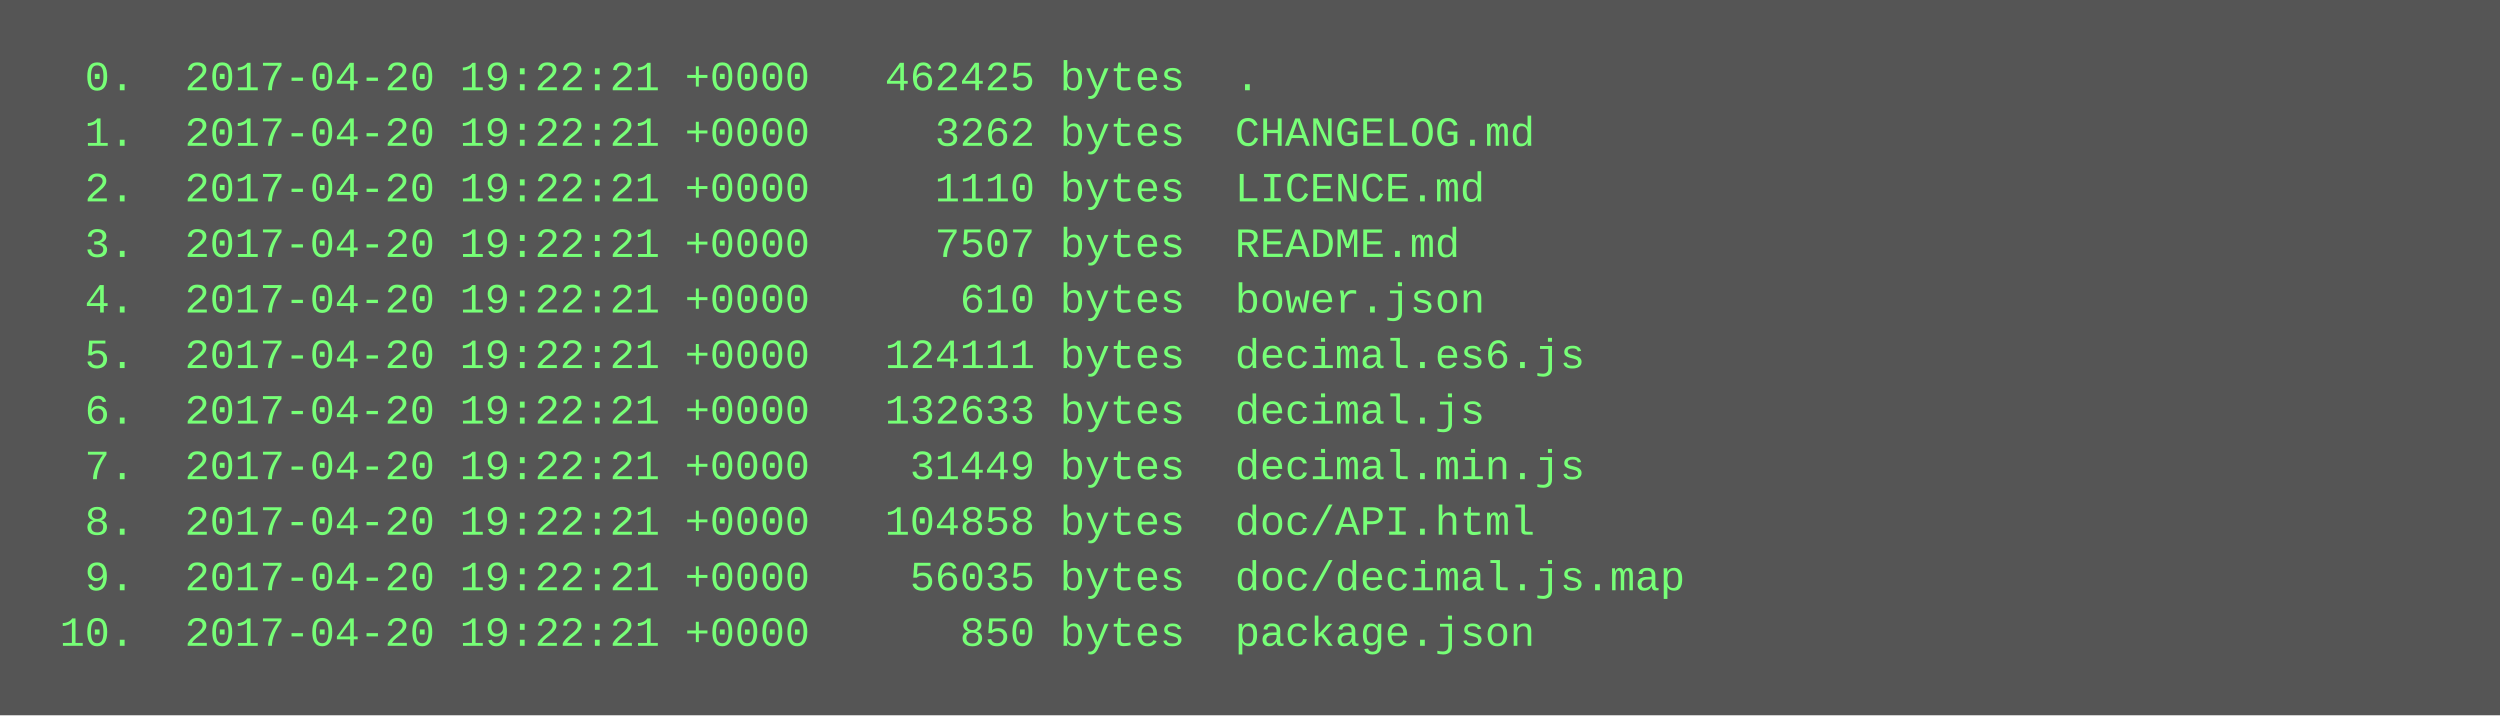
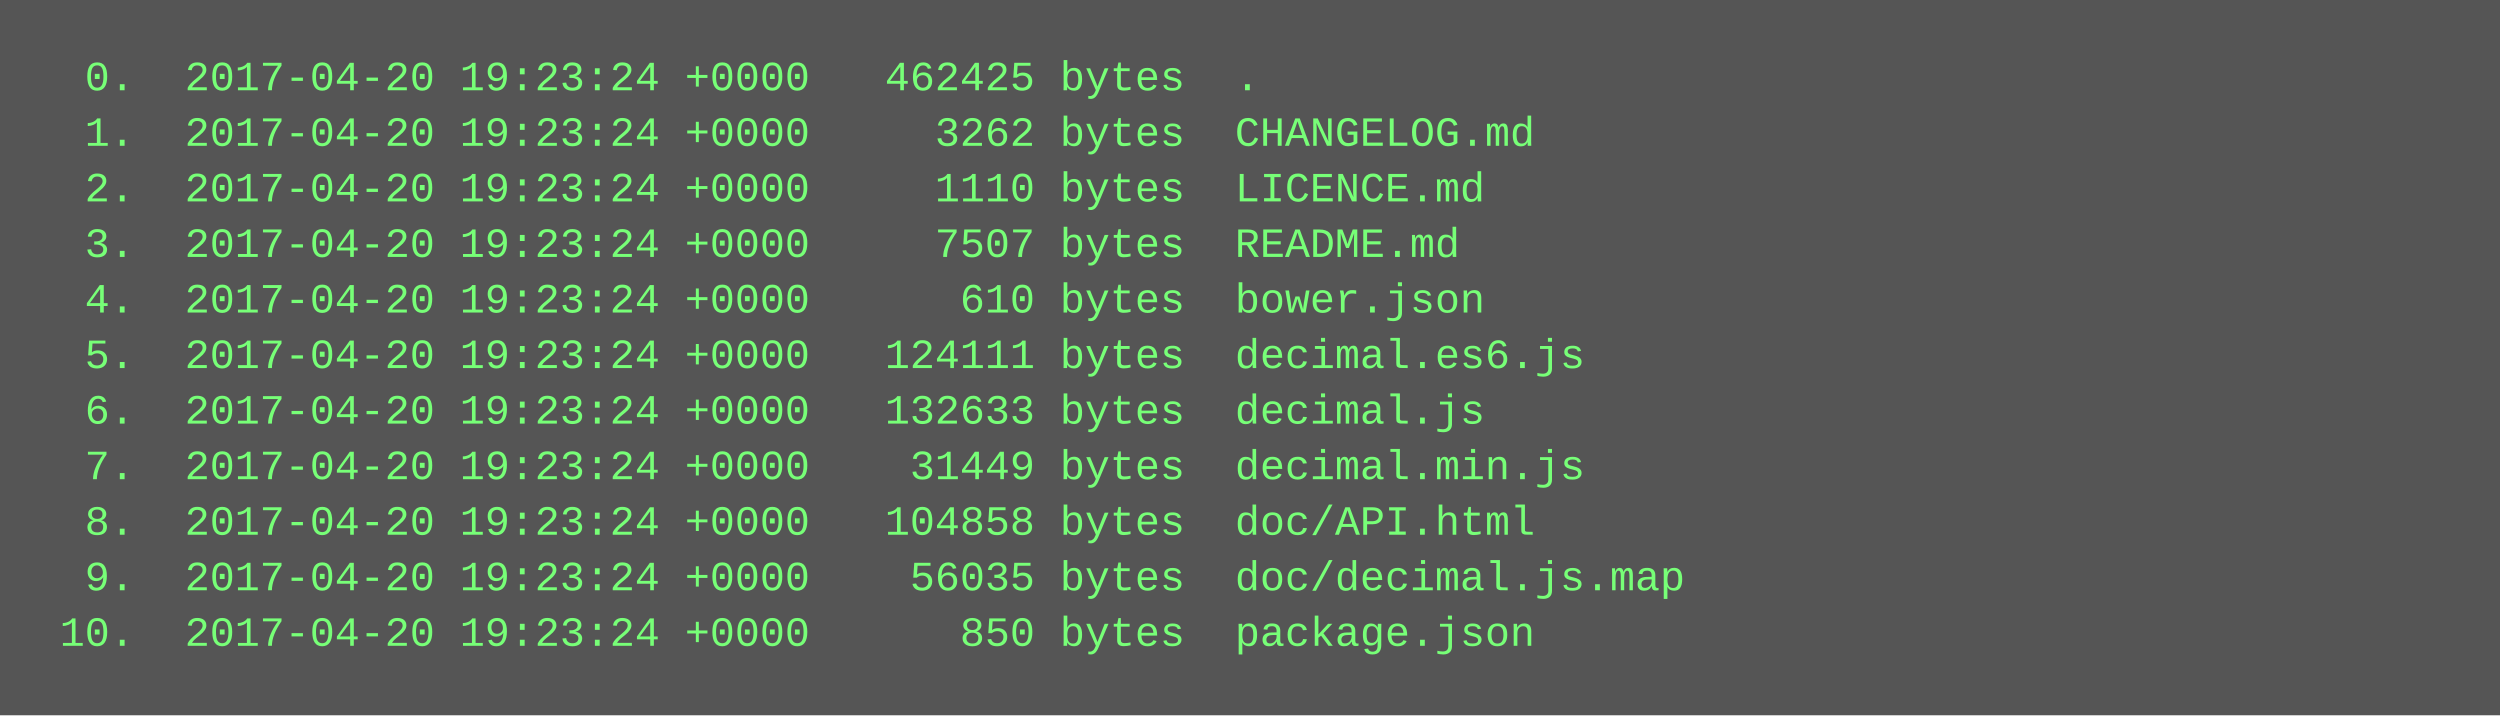
<svg xmlns="http://www.w3.org/2000/svg" height="206" width="720">
  <rect height="206" fill="#555" width="720" />
  <text fill="#7f7" font-family="Courier New" font-size="12" xml:space="preserve">
-     <tspan x="10" y="26">  0.  2017-04-20 19:22:21 +0000   462425 bytes  .</tspan>
-     <tspan x="10" y="42">  1.  2017-04-20 19:22:21 +0000     3262 bytes  CHANGELOG.md</tspan>
-     <tspan x="10" y="58">  2.  2017-04-20 19:22:21 +0000     1110 bytes  LICENCE.md</tspan>
-     <tspan x="10" y="74">  3.  2017-04-20 19:22:21 +0000     7507 bytes  README.md</tspan>
-     <tspan x="10" y="90">  4.  2017-04-20 19:22:21 +0000      610 bytes  bower.json</tspan>
-     <tspan x="10" y="106">  5.  2017-04-20 19:22:21 +0000   124111 bytes  decimal.es6.js</tspan>
-     <tspan x="10" y="122">  6.  2017-04-20 19:22:21 +0000   132633 bytes  decimal.js</tspan>
-     <tspan x="10" y="138">  7.  2017-04-20 19:22:21 +0000    31449 bytes  decimal.min.js</tspan>
-     <tspan x="10" y="154">  8.  2017-04-20 19:22:21 +0000   104858 bytes  doc/API.html</tspan>
-     <tspan x="10" y="170">  9.  2017-04-20 19:22:21 +0000    56035 bytes  doc/decimal.js.map</tspan>
-     <tspan x="10" y="186"> 10.  2017-04-20 19:22:21 +0000      850 bytes  package.json</tspan>
+     <tspan x="10" y="26">  0.  2017-04-20 19:23:24 +0000   462425 bytes  .</tspan>
+     <tspan x="10" y="42">  1.  2017-04-20 19:23:24 +0000     3262 bytes  CHANGELOG.md</tspan>
+     <tspan x="10" y="58">  2.  2017-04-20 19:23:24 +0000     1110 bytes  LICENCE.md</tspan>
+     <tspan x="10" y="74">  3.  2017-04-20 19:23:24 +0000     7507 bytes  README.md</tspan>
+     <tspan x="10" y="90">  4.  2017-04-20 19:23:24 +0000      610 bytes  bower.json</tspan>
+     <tspan x="10" y="106">  5.  2017-04-20 19:23:24 +0000   124111 bytes  decimal.es6.js</tspan>
+     <tspan x="10" y="122">  6.  2017-04-20 19:23:24 +0000   132633 bytes  decimal.js</tspan>
+     <tspan x="10" y="138">  7.  2017-04-20 19:23:24 +0000    31449 bytes  decimal.min.js</tspan>
+     <tspan x="10" y="154">  8.  2017-04-20 19:23:24 +0000   104858 bytes  doc/API.html</tspan>
+     <tspan x="10" y="170">  9.  2017-04-20 19:23:24 +0000    56035 bytes  doc/decimal.js.map</tspan>
+     <tspan x="10" y="186"> 10.  2017-04-20 19:23:24 +0000      850 bytes  package.json</tspan>
  </text>
</svg>
